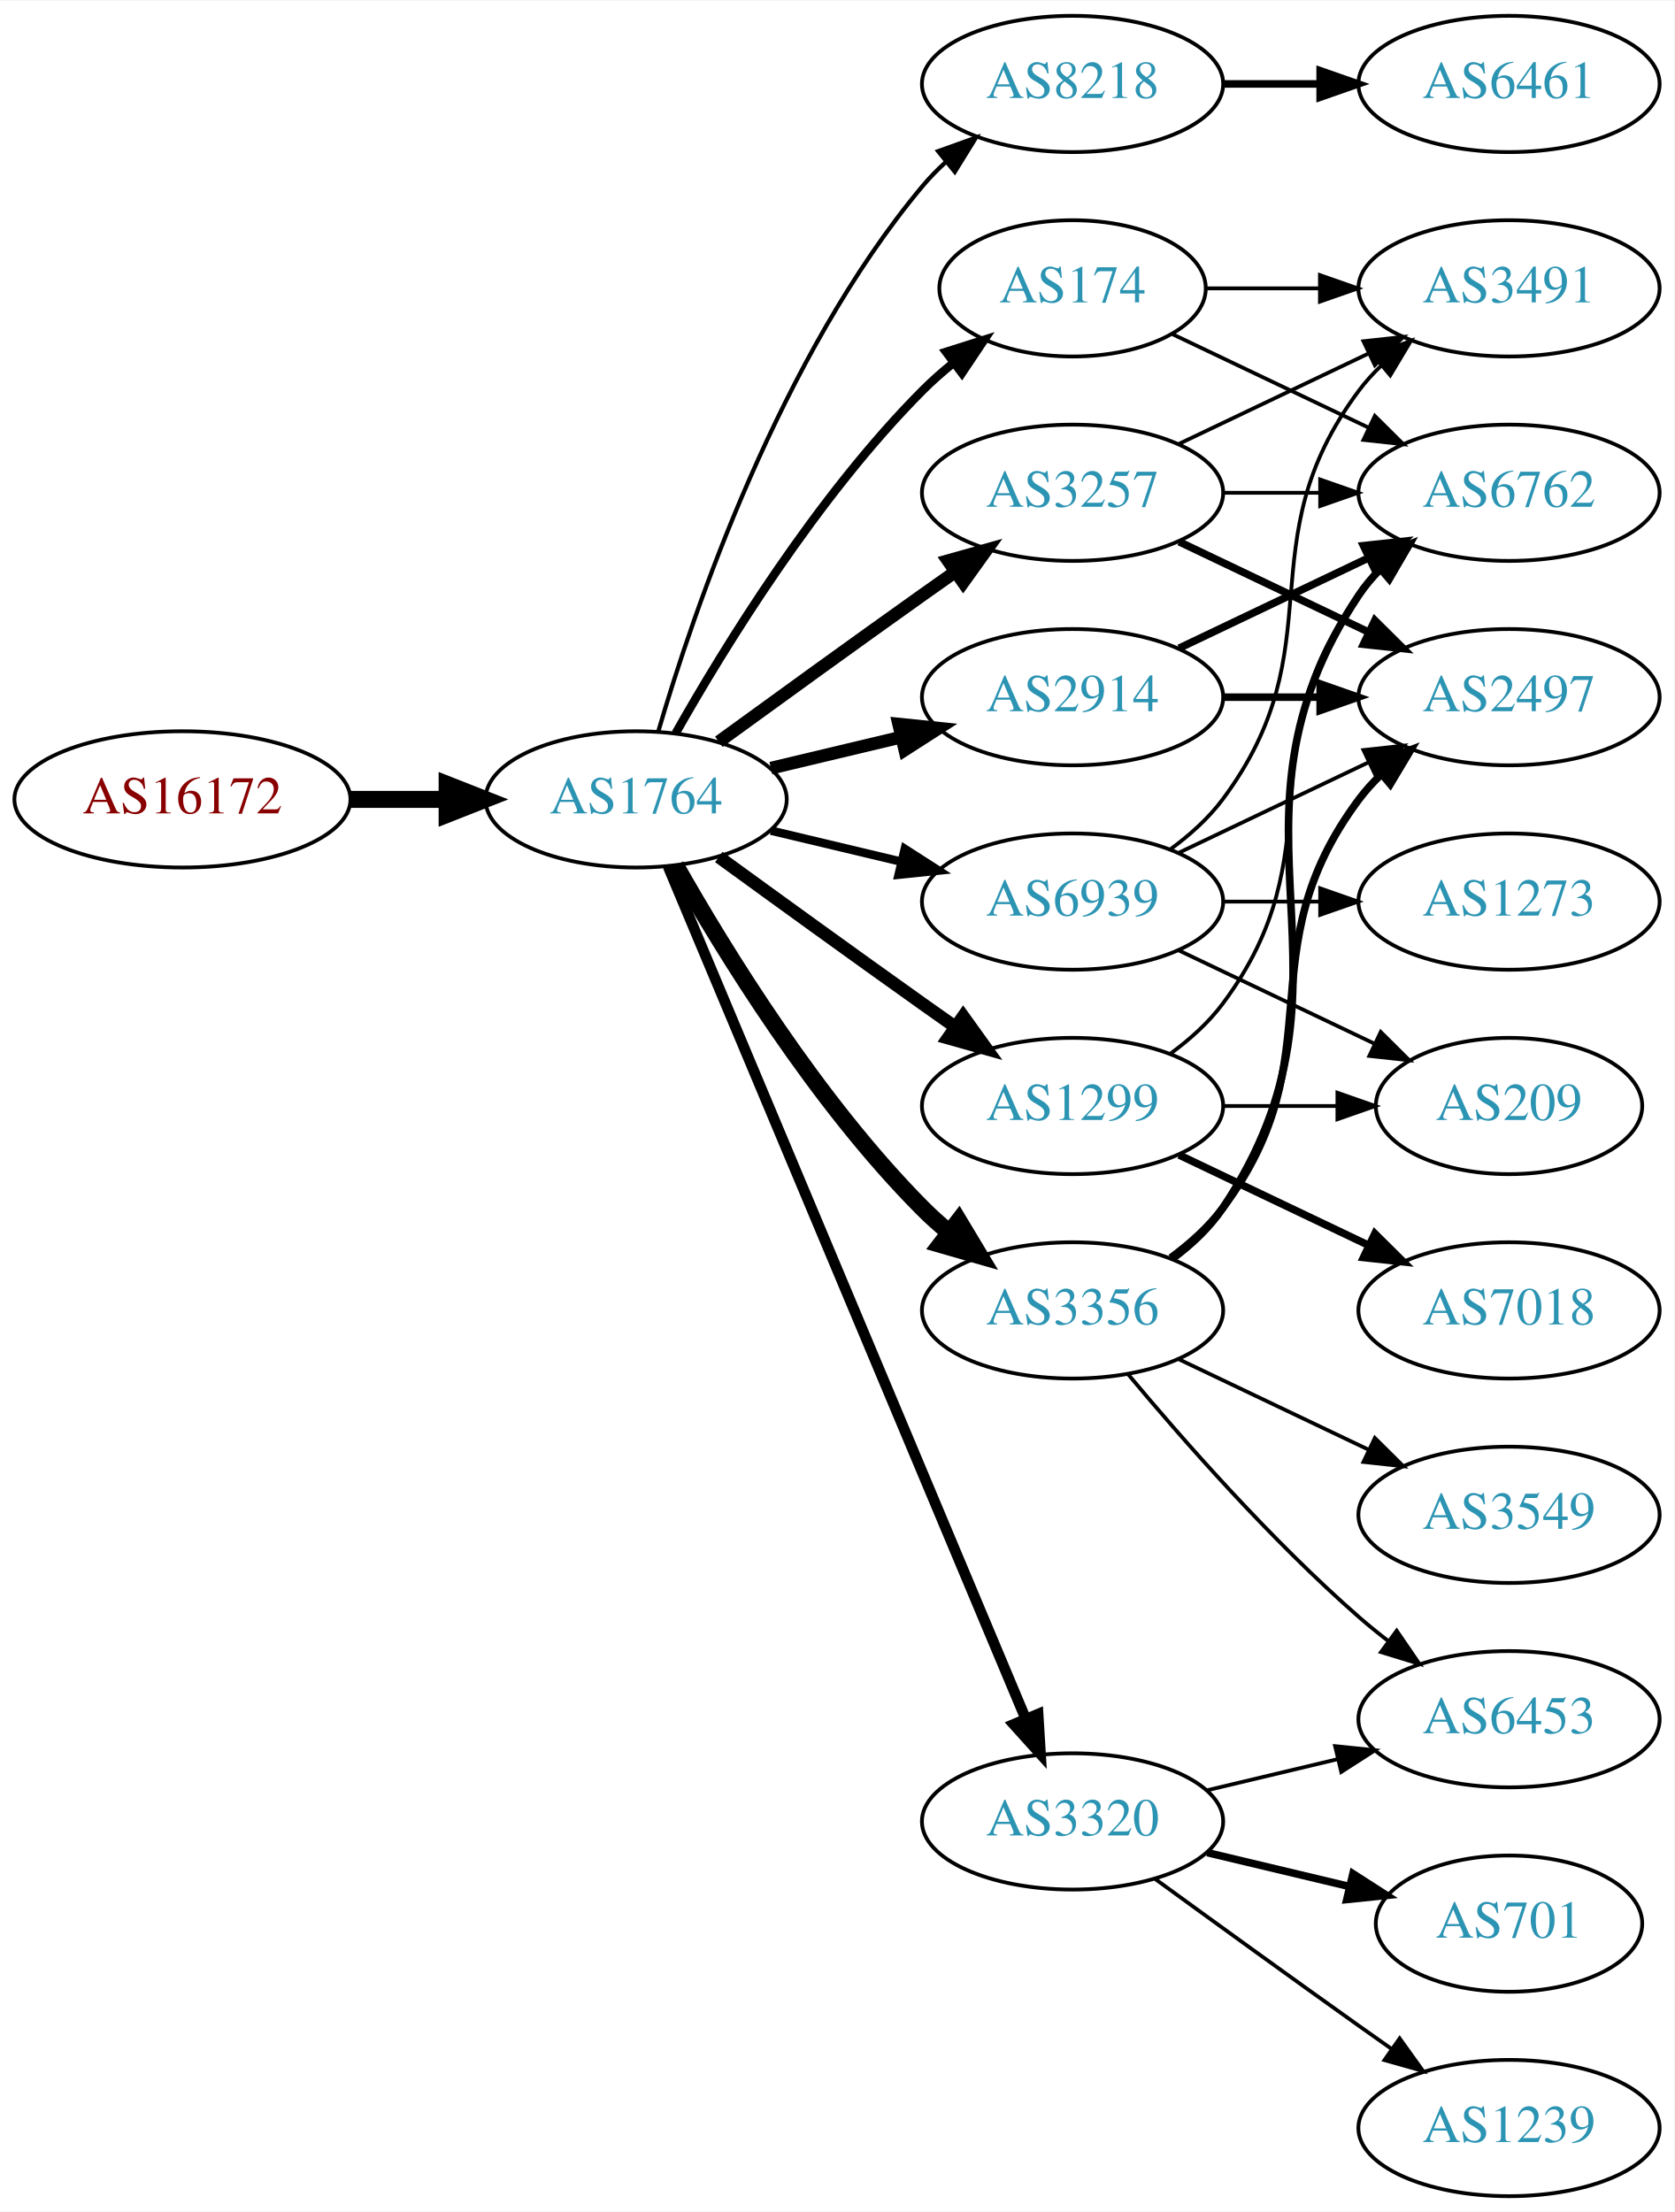
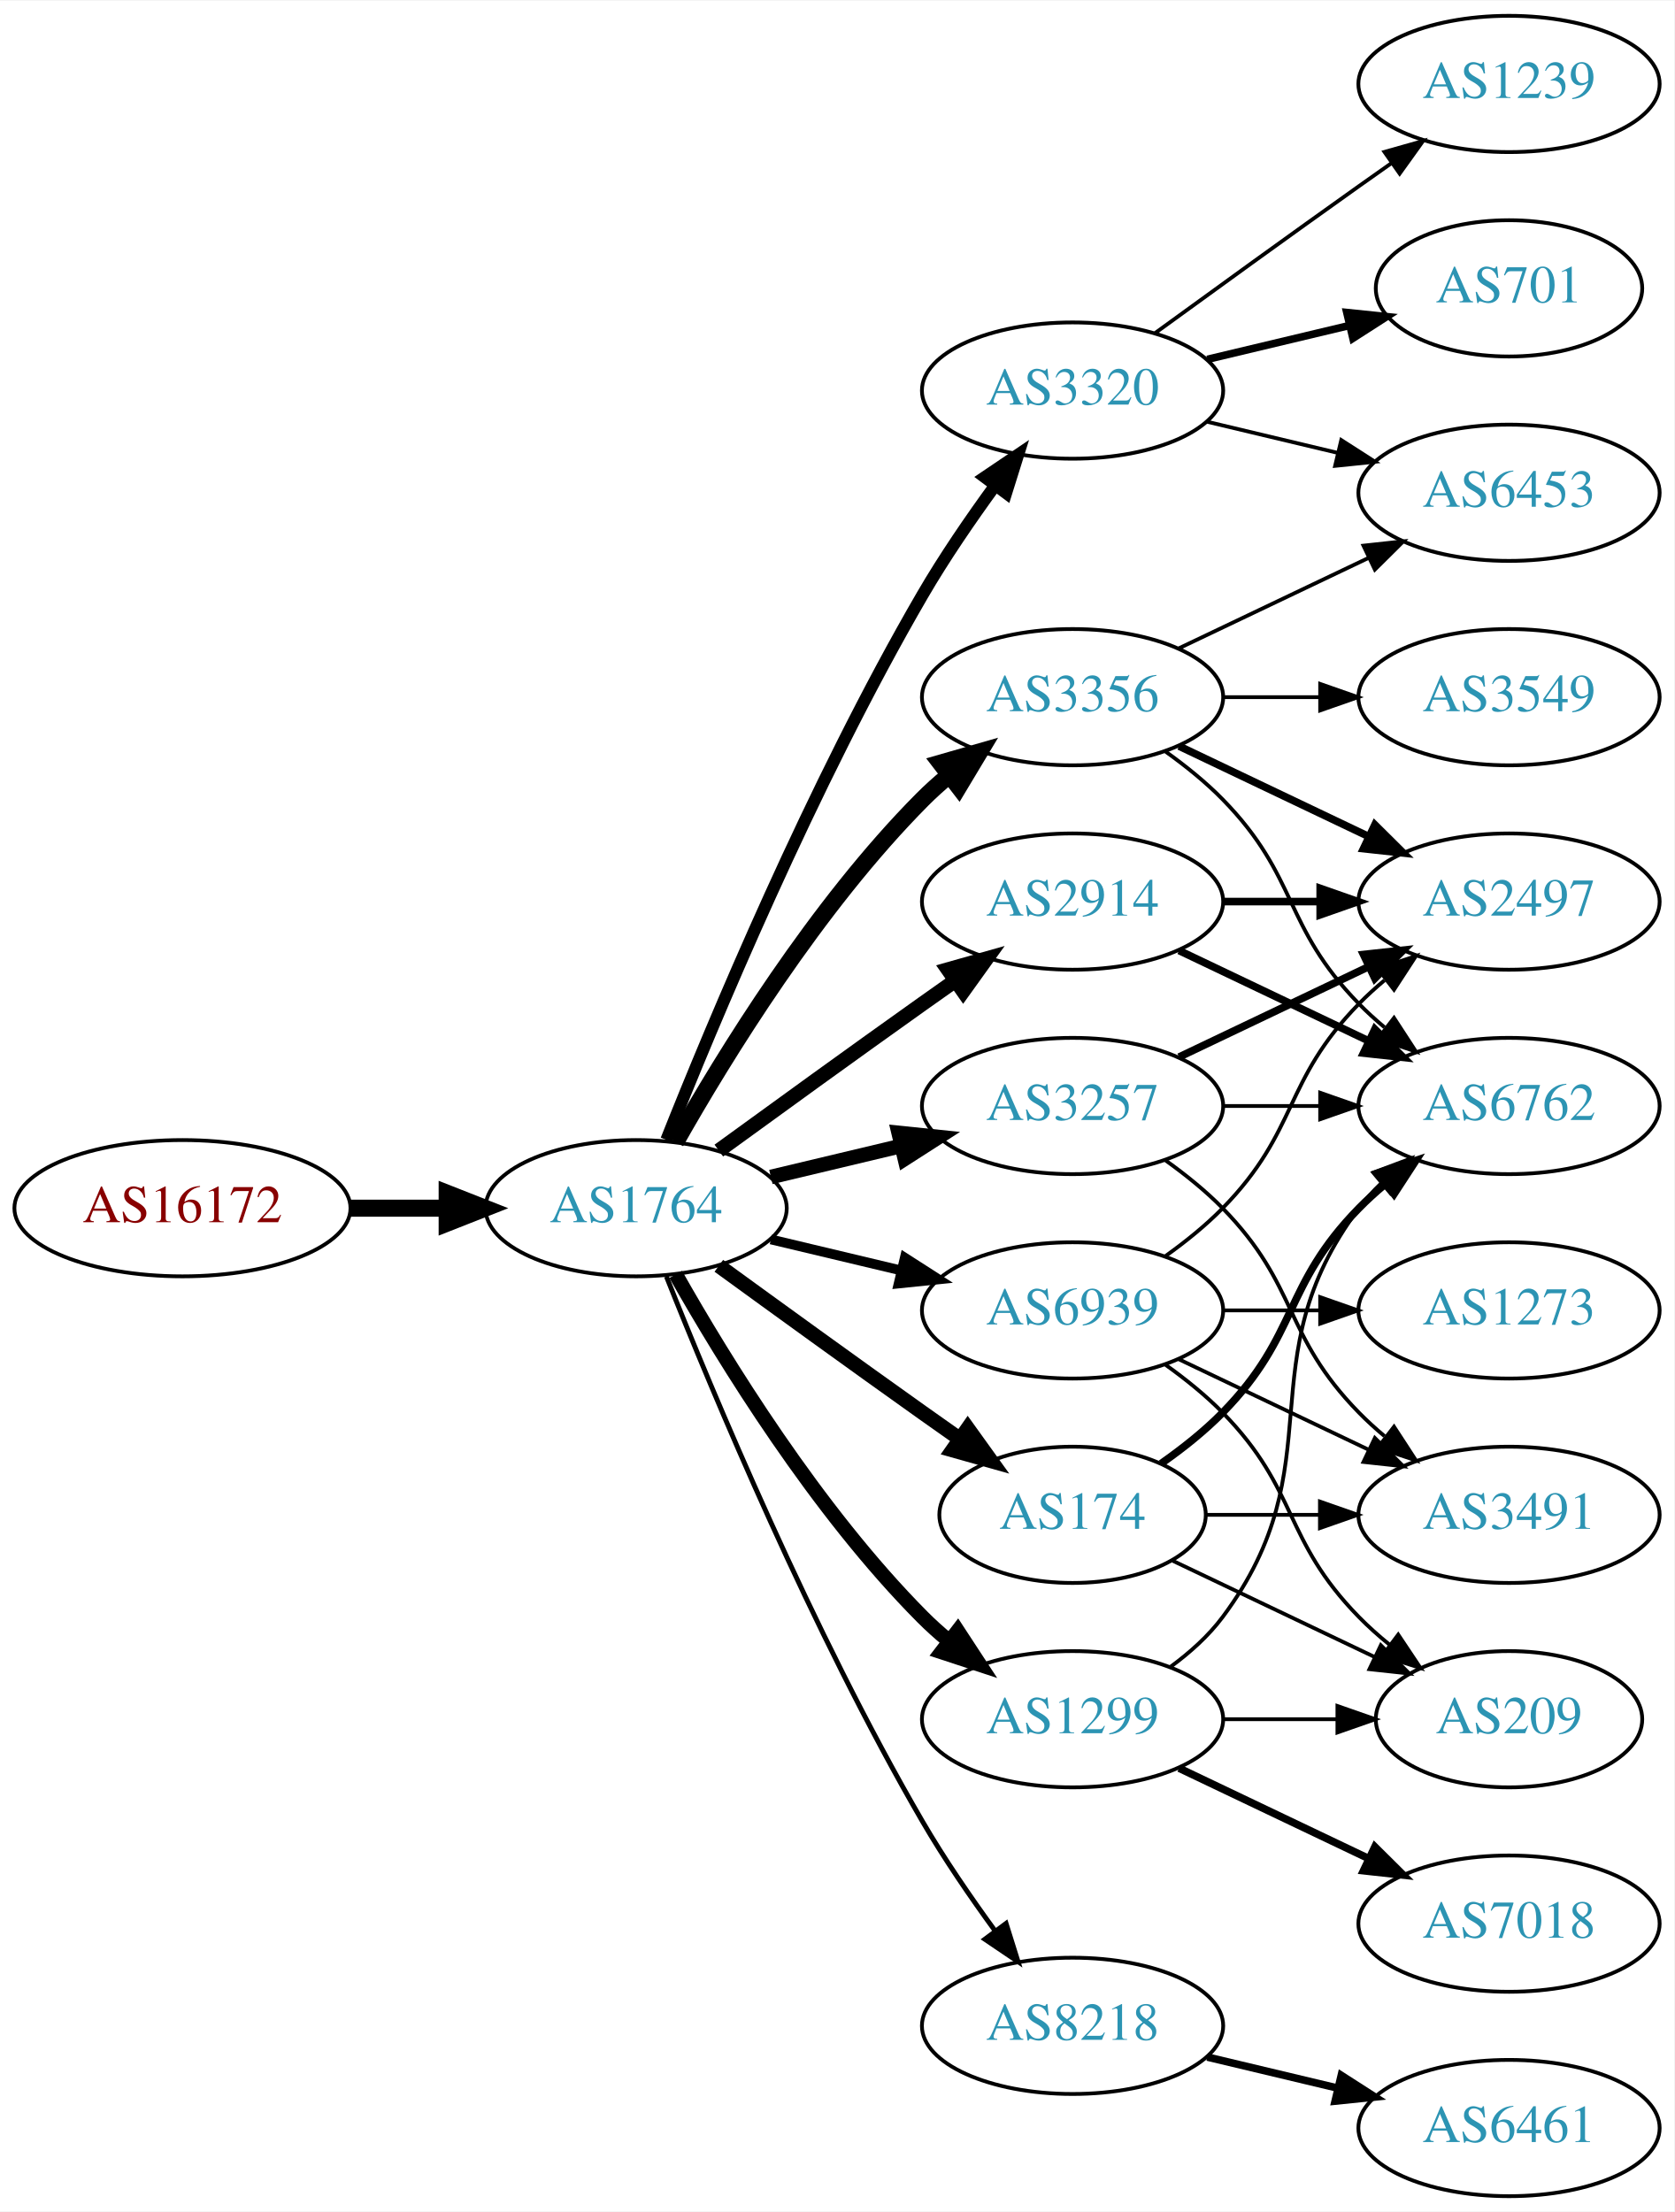
<svg xmlns="http://www.w3.org/2000/svg" xmlns:xlink="http://www.w3.org/1999/xlink" width="442pt" height="584pt" viewBox="0.00 0.00 442.27 584.00">
  <g id="graph0" class="graph" transform="scale(1 1) rotate(0) translate(4 580)">
    <polygon fill="white" stroke="none" points="-4,4 -4,-580 438.271,-580 438.271,4 -4,4" />
    <g id="node1" class="node">
      <g id="a_node1">
        <a xlink:href="/asn/16172" xlink:title="AS16172 ~ JET-ERP Betriebsgesellschaft mbH [AT]">
-           <ellipse fill="#ffffff" stroke="black" cx="44.196" cy="-369" rx="44.393" ry="18" />
-           <text text-anchor="middle" x="44.196" y="-365.3" font-family="Times,serif" font-size="14.00" fill="#880000">AS16172</text>
+           <ellipse fill="#ffffff" stroke="black" cx="44.196" cy="-261" rx="44.393" ry="18" />
+           <text text-anchor="middle" x="44.196" y="-257.3" font-family="Times,serif" font-size="14.00" fill="#880000">AS16172</text>
        </a>
      </g>
    </g>
    <g id="node2" class="node">
      <g id="a_node2">
        <a xlink:href="/asn/1764" xlink:title="AS1764 ~ NEXTLAYER-AS [AT]">
-           <ellipse fill="#ffffff" stroke="black" cx="164.039" cy="-369" rx="39.794" ry="18" />
-           <text text-anchor="middle" x="164.039" y="-365.3" font-family="Times,serif" font-size="14.00" fill="#2c94b3">AS1764</text>
+           <ellipse fill="#ffffff" stroke="black" cx="164.039" cy="-261" rx="39.794" ry="18" />
+           <text text-anchor="middle" x="164.039" y="-257.3" font-family="Times,serif" font-size="14.00" fill="#2c94b3">AS1764</text>
        </a>
      </g>
    </g>
    <g id="edge1" class="edge">
-       <path fill="none" stroke="black" stroke-width="4.5" d="M88.407,-369C96.72,-369 105.482,-369 113.965,-369" />
-       <polygon fill="black" stroke="black" stroke-width="4.5" points="114.123,-372.938 124.123,-369 114.123,-365.063 114.123,-372.938" />
+       <path fill="none" stroke="black" stroke-width="4.5" d="M88.407,-261C96.72,-261 105.482,-261 113.965,-261" />
+       <polygon fill="black" stroke="black" stroke-width="4.5" points="114.123,-264.938 124.123,-261 114.123,-257.063 114.123,-264.938" />
    </g>
    <g id="node3" class="node">
      <g id="a_node3">
-         <a xlink:href="/asn/8218" xlink:title="AS8218 ~ legacy Neotelecoms [FR]">
-           <ellipse fill="#ffffff" stroke="black" cx="279.332" cy="-558" rx="39.794" ry="18" />
-           <text text-anchor="middle" x="279.332" y="-554.3" font-family="Times,serif" font-size="14.00" fill="#2c94b3">AS8218</text>
+         <a xlink:href="/asn/3257" xlink:title="AS3257 ~ GTT [DE]">
+           <ellipse fill="#ffffff" stroke="black" cx="279.332" cy="-288" rx="39.794" ry="18" />
+           <text text-anchor="middle" x="279.332" y="-284.3" font-family="Times,serif" font-size="14.00" fill="#2c94b3">AS3257</text>
        </a>
      </g>
    </g>
    <g id="edge2" class="edge">
-       <path fill="none" stroke="black" stroke-width="1.125" d="M169.913,-387.002C179.227,-418.844 202.043,-485.981 239.685,-531 241.555,-533.237 243.654,-535.374 245.88,-537.396" />
-       <polygon fill="black" stroke="black" stroke-width="1.125" points="243.823,-540.234 253.799,-543.804 248.227,-534.793 243.823,-540.234" />
+       <path fill="none" stroke="black" stroke-width="3.857" d="M199.646,-269.248C210.517,-271.838 222.671,-274.735 234.114,-277.462" />
+       <polygon fill="black" stroke="black" stroke-width="3.857" points="233.397,-280.889 243.936,-279.803 235.02,-274.08 233.397,-280.889" />
    </g>
    <g id="node4" class="node">
      <g id="a_node4">
-         <a xlink:href="/asn/174" xlink:title="AS174 ~ Cogent Communications [US]">
-           <ellipse fill="#ffffff" stroke="black" cx="279.332" cy="-504" rx="35.194" ry="18" />
-           <text text-anchor="middle" x="279.332" y="-500.3" font-family="Times,serif" font-size="14.00" fill="#2c94b3">AS174</text>
+         <a xlink:href="/asn/3320" xlink:title="AS3320 ~ DTAG [DE]">
+           <ellipse fill="#ffffff" stroke="black" cx="279.332" cy="-477" rx="39.794" ry="18" />
+           <text text-anchor="middle" x="279.332" y="-473.3" font-family="Times,serif" font-size="14.00" fill="#2c94b3">AS3320</text>
        </a>
      </g>
    </g>
    <g id="edge3" class="edge">
-       <path fill="none" stroke="black" stroke-width="2.25" d="M174.498,-386.49C187.28,-409.096 211.712,-448.886 239.685,-477 242.185,-479.513 244.946,-481.949 247.807,-484.261" />
-       <polygon fill="black" stroke="black" stroke-width="2.25" points="245.905,-487.21 256.004,-490.413 250.108,-481.611 245.905,-487.21" />
+       <path fill="none" stroke="black" stroke-width="3.214" d="M172.042,-279.051C184.169,-309.57 210.587,-372.933 239.685,-423 245.392,-432.819 252.43,-443.078 258.929,-451.984" />
+       <polygon fill="black" stroke="black" stroke-width="3.214" points="256.155,-454.119 264.934,-460.05 261.77,-449.938 256.155,-454.119" />
    </g>
    <g id="node5" class="node">
      <g id="a_node5">
        <a xlink:href="/asn/2914" xlink:title="AS2914 ~ NTT America, Inc. [US]">
-           <ellipse fill="#ffffff" stroke="black" cx="279.332" cy="-396" rx="39.794" ry="18" />
-           <text text-anchor="middle" x="279.332" y="-392.3" font-family="Times,serif" font-size="14.00" fill="#2c94b3">AS2914</text>
+           <ellipse fill="#ffffff" stroke="black" cx="279.332" cy="-342" rx="39.794" ry="18" />
+           <text text-anchor="middle" x="279.332" y="-338.3" font-family="Times,serif" font-size="14.00" fill="#2c94b3">AS2914</text>
        </a>
      </g>
    </g>
    <g id="edge4" class="edge">
-       <path fill="none" stroke="black" stroke-width="3.375" d="M199.646,-377.248C210.517,-379.838 222.671,-382.735 234.114,-385.462" />
-       <polygon fill="black" stroke="black" stroke-width="3.375" points="233.397,-388.889 243.936,-387.803 235.02,-382.08 233.397,-388.889" />
+       <path fill="none" stroke="black" stroke-width="3.857" d="M185.887,-276.222C200.821,-287.091 221.435,-302.025 239.685,-315 242.506,-317.005 245.449,-319.085 248.397,-321.159" />
+       <polygon fill="black" stroke="black" stroke-width="3.857" points="246.424,-324.05 256.621,-326.926 250.443,-318.319 246.424,-324.05" />
    </g>
    <g id="node6" class="node">
      <g id="a_node6">
-         <a xlink:href="/asn/3356" xlink:title="AS3356 ~ Level 3 Parent, LLC [US]">
-           <ellipse fill="#ffffff" stroke="black" cx="279.332" cy="-234" rx="39.794" ry="18" />
-           <text text-anchor="middle" x="279.332" y="-230.3" font-family="Times,serif" font-size="14.00" fill="#2c94b3">AS3356</text>
+         <a xlink:href="/asn/1299" xlink:title="AS1299 ~ Telia Carrier [EU]">
+           <ellipse fill="#ffffff" stroke="black" cx="279.332" cy="-126" rx="39.794" ry="18" />
+           <text text-anchor="middle" x="279.332" y="-122.3" font-family="Times,serif" font-size="14.00" fill="#2c94b3">AS1299</text>
        </a>
      </g>
    </g>
    <g id="edge5" class="edge">
-       <path fill="none" stroke="black" stroke-width="4.5" d="M174.498,-351.51C187.28,-328.904 211.712,-289.114 239.685,-261 241.796,-258.879 244.092,-256.812 246.477,-254.829" />
-       <polygon fill="black" stroke="black" stroke-width="4.5" points="249.259,-257.657 254.793,-248.444 244.463,-251.411 249.259,-257.657" />
+       <path fill="none" stroke="black" stroke-width="3.857" d="M174.498,-243.51C187.28,-220.904 211.712,-181.114 239.685,-153 241.796,-150.879 244.092,-148.812 246.477,-146.829" />
+       <polygon fill="black" stroke="black" stroke-width="3.857" points="248.993,-149.31 254.793,-140.444 244.73,-143.758 248.993,-149.31" />
    </g>
    <g id="node7" class="node">
      <g id="a_node7">
-         <a xlink:href="/asn/3257" xlink:title="AS3257 ~ GTT [DE]">
-           <ellipse fill="#ffffff" stroke="black" cx="279.332" cy="-450" rx="39.794" ry="18" />
-           <text text-anchor="middle" x="279.332" y="-446.3" font-family="Times,serif" font-size="14.00" fill="#2c94b3">AS3257</text>
+         <a xlink:href="/asn/3356" xlink:title="AS3356 ~ Level 3 Parent, LLC [US]">
+           <ellipse fill="#ffffff" stroke="black" cx="279.332" cy="-396" rx="39.794" ry="18" />
+           <text text-anchor="middle" x="279.332" y="-392.3" font-family="Times,serif" font-size="14.00" fill="#2c94b3">AS3356</text>
        </a>
      </g>
    </g>
    <g id="edge6" class="edge">
-       <path fill="none" stroke="black" stroke-width="3.375" d="M185.887,-384.222C200.821,-395.091 221.435,-410.025 239.685,-423 242.506,-425.005 245.449,-427.085 248.397,-429.159" />
-       <polygon fill="black" stroke="black" stroke-width="3.375" points="246.424,-432.05 256.621,-434.926 250.443,-426.319 246.424,-432.05" />
+       <path fill="none" stroke="black" stroke-width="4.5" d="M174.498,-278.49C187.28,-301.096 211.712,-340.886 239.685,-369 241.796,-371.121 244.092,-373.188 246.477,-375.171" />
+       <polygon fill="black" stroke="black" stroke-width="4.5" points="244.463,-378.589 254.793,-381.556 249.259,-372.343 244.463,-378.589" />
    </g>
    <g id="node8" class="node">
      <g id="a_node8">
-         <a xlink:href="/asn/1299" xlink:title="AS1299 ~ Telia Carrier [EU]">
-           <ellipse fill="#ffffff" stroke="black" cx="279.332" cy="-288" rx="39.794" ry="18" />
-           <text text-anchor="middle" x="279.332" y="-284.3" font-family="Times,serif" font-size="14.00" fill="#2c94b3">AS1299</text>
+         <a xlink:href="/asn/174" xlink:title="AS174 ~ Cogent Communications [US]">
+           <ellipse fill="#ffffff" stroke="black" cx="279.332" cy="-180" rx="35.194" ry="18" />
+           <text text-anchor="middle" x="279.332" y="-176.3" font-family="Times,serif" font-size="14.00" fill="#2c94b3">AS174</text>
        </a>
      </g>
    </g>
    <g id="edge7" class="edge">
-       <path fill="none" stroke="black" stroke-width="3.375" d="M185.887,-353.778C200.821,-342.909 221.435,-327.975 239.685,-315 242.506,-312.995 245.449,-310.915 248.397,-308.841" />
-       <polygon fill="black" stroke="black" stroke-width="3.375" points="250.443,-311.681 256.621,-303.074 246.424,-305.95 250.443,-311.681" />
+       <path fill="none" stroke="black" stroke-width="3.857" d="M185.887,-245.778C200.821,-234.909 221.435,-219.975 239.685,-207 242.895,-204.718 246.264,-202.339 249.619,-199.982" />
+       <polygon fill="black" stroke="black" stroke-width="3.857" points="251.647,-202.834 257.83,-194.23 247.631,-197.101 251.647,-202.834" />
    </g>
    <g id="node9" class="node">
      <g id="a_node9">
-         <a xlink:href="/asn/3320" xlink:title="AS3320 ~ DTAG [DE]">
-           <ellipse fill="#ffffff" stroke="black" cx="279.332" cy="-99" rx="39.794" ry="18" />
-           <text text-anchor="middle" x="279.332" y="-95.3" font-family="Times,serif" font-size="14.00" fill="#2c94b3">AS3320</text>
+         <a xlink:href="/asn/8218" xlink:title="AS8218 ~ legacy Neotelecoms [FR]">
+           <ellipse fill="#ffffff" stroke="black" cx="279.332" cy="-45" rx="39.794" ry="18" />
+           <text text-anchor="middle" x="279.332" y="-41.3" font-family="Times,serif" font-size="14.00" fill="#2c94b3">AS8218</text>
        </a>
      </g>
    </g>
    <g id="edge8" class="edge">
-       <path fill="none" stroke="black" stroke-width="2.812" d="M172.472,-351.285C191.797,-305.229 243.72,-181.486 266.893,-126.261" />
-       <polygon fill="black" stroke="black" stroke-width="2.812" points="270.229,-127.356 270.871,-116.781 263.774,-124.648 270.229,-127.356" />
+       <path fill="none" stroke="black" stroke-width="1.286" d="M172.042,-242.949C184.169,-212.43 210.587,-149.067 239.685,-99 245.392,-89.181 252.43,-78.922 258.929,-70.016" />
+       <polygon fill="black" stroke="black" stroke-width="1.286" points="261.77,-72.061 264.934,-61.95 256.155,-67.881 261.77,-72.061" />
    </g>
    <g id="node10" class="node">
      <g id="a_node10">
        <a xlink:href="/asn/6939" xlink:title="AS6939 ~ Hurricane Electric LLC [US]">
-           <ellipse fill="#ffffff" stroke="black" cx="279.332" cy="-342" rx="39.794" ry="18" />
-           <text text-anchor="middle" x="279.332" y="-338.3" font-family="Times,serif" font-size="14.00" fill="#2c94b3">AS6939</text>
+           <ellipse fill="#ffffff" stroke="black" cx="279.332" cy="-234" rx="39.794" ry="18" />
+           <text text-anchor="middle" x="279.332" y="-230.3" font-family="Times,serif" font-size="14.00" fill="#2c94b3">AS6939</text>
        </a>
      </g>
    </g>
    <g id="edge9" class="edge">
-       <path fill="none" stroke="black" stroke-width="2.25" d="M199.646,-360.752C210.517,-358.162 222.671,-355.265 234.114,-352.538" />
-       <polygon fill="black" stroke="black" stroke-width="2.25" points="235.02,-355.92 243.936,-350.197 233.397,-349.111 235.02,-355.92" />
+       <path fill="none" stroke="black" stroke-width="2.571" d="M199.646,-252.752C210.517,-250.162 222.671,-247.265 234.114,-244.538" />
+       <polygon fill="black" stroke="black" stroke-width="2.571" points="235.02,-247.92 243.936,-242.197 233.397,-241.111 235.02,-247.92" />
    </g>
    <g id="node11" class="node">
      <g id="a_node11">
-         <a xlink:href="/asn/6461" xlink:title="AS6461 ~ ZAYO-6461 [US]">
-           <ellipse fill="#ffffff" stroke="black" cx="394.625" cy="-558" rx="39.794" ry="18" />
-           <text text-anchor="middle" x="394.625" y="-554.3" font-family="Times,serif" font-size="14.00" fill="#2c94b3">AS6461</text>
+         <a xlink:href="/asn/2497" xlink:title="AS2497 ~ Internet Initiative Japan Inc. [JP]">
+           <ellipse fill="#ffffff" stroke="black" cx="394.625" cy="-342" rx="39.794" ry="18" />
+           <text text-anchor="middle" x="394.625" y="-338.3" font-family="Times,serif" font-size="14.00" fill="#2c94b3">AS2497</text>
        </a>
      </g>
    </g>
    <g id="edge10" class="edge">
-       <path fill="none" stroke="black" stroke-width="2" d="M319.004,-558C327.207,-558 335.971,-558 344.503,-558" />
-       <polygon fill="black" stroke="black" stroke-width="2" points="344.742,-561.5 354.742,-558 344.742,-554.5 344.742,-561.5" />
+       <path fill="none" stroke="black" stroke-width="2" d="M307.468,-300.934C322.462,-308.081 341.283,-317.052 357.506,-324.785" />
+       <polygon fill="black" stroke="black" stroke-width="2" points="356.177,-328.028 366.71,-329.171 359.188,-321.709 356.177,-328.028" />
    </g>
    <g id="node12" class="node">
      <g id="a_node12">
-         <a xlink:href="/asn/3491" xlink:title="AS3491 ~ PCCW Global, Inc. [US]">
-           <ellipse fill="#ffffff" stroke="black" cx="394.625" cy="-504" rx="39.794" ry="18" />
-           <text text-anchor="middle" x="394.625" y="-500.3" font-family="Times,serif" font-size="14.00" fill="#2c94b3">AS3491</text>
+         <a xlink:href="/asn/6762" xlink:title="AS6762 ~ TELECOM ITALIA SPARKLE S.p.A. [IT]">
+           <ellipse fill="#ffffff" stroke="black" cx="394.625" cy="-288" rx="39.794" ry="18" />
+           <text text-anchor="middle" x="394.625" y="-284.3" font-family="Times,serif" font-size="14.00" fill="#2c94b3">AS6762</text>
        </a>
      </g>
    </g>
    <g id="edge11" class="edge">
-       <path fill="none" stroke="black" d="M314.631,-504C324.008,-504 334.358,-504 344.393,-504" />
-       <polygon fill="black" stroke="black" points="344.681,-507.5 354.681,-504 344.681,-500.5 344.681,-507.5" />
+       <path fill="none" stroke="black" d="M319.004,-288C327.207,-288 335.971,-288 344.503,-288" />
+       <polygon fill="black" stroke="black" points="344.742,-291.5 354.742,-288 344.742,-284.5 344.742,-291.5" />
    </g>
    <g id="node13" class="node">
      <g id="a_node13">
-         <a xlink:href="/asn/6762" xlink:title="AS6762 ~ TELECOM ITALIA SPARKLE S.p.A. [IT]">
-           <ellipse fill="#ffffff" stroke="black" cx="394.625" cy="-450" rx="39.794" ry="18" />
-           <text text-anchor="middle" x="394.625" y="-446.3" font-family="Times,serif" font-size="14.00" fill="#2c94b3">AS6762</text>
+         <a xlink:href="/asn/3491" xlink:title="AS3491 ~ PCCW Global, Inc. [US]">
+           <ellipse fill="#ffffff" stroke="black" cx="394.625" cy="-180" rx="39.794" ry="18" />
+           <text text-anchor="middle" x="394.625" y="-176.3" font-family="Times,serif" font-size="14.00" fill="#2c94b3">AS3491</text>
        </a>
      </g>
    </g>
    <g id="edge12" class="edge">
-       <path fill="none" stroke="black" d="M305.757,-491.881C321.059,-484.587 340.783,-475.186 357.665,-467.14" />
-       <polygon fill="black" stroke="black" points="359.184,-470.293 366.705,-462.831 356.172,-463.974 359.184,-470.293" />
-     </g>
-     <g id="edge13" class="edge">
-       <path fill="none" stroke="black" stroke-width="2" d="M307.468,-408.934C322.462,-416.081 341.283,-425.052 357.506,-432.785" />
-       <polygon fill="black" stroke="black" stroke-width="2" points="356.177,-436.028 366.71,-437.171 359.188,-429.709 356.177,-436.028" />
+       <path fill="none" stroke="black" d="M303.926,-273.611C309.182,-269.852 314.513,-265.563 318.978,-261 339.151,-240.383 334.806,-227.617 354.978,-207 357.071,-204.861 359.354,-202.782 361.731,-200.79" />
+       <polygon fill="black" stroke="black" points="364.249,-203.268 370.031,-194.389 359.974,-197.725 364.249,-203.268" />
    </g>
    <g id="node14" class="node">
      <g id="a_node14">
-         <a xlink:href="/asn/2497" xlink:title="AS2497 ~ Internet Initiative Japan Inc. [JP]">
-           <ellipse fill="#ffffff" stroke="black" cx="394.625" cy="-396" rx="39.794" ry="18" />
-           <text text-anchor="middle" x="394.625" y="-392.3" font-family="Times,serif" font-size="14.00" fill="#2c94b3">AS2497</text>
-         </a>
-       </g>
-     </g>
-     <g id="edge14" class="edge">
-       <path fill="none" stroke="black" stroke-width="2" d="M319.004,-396C327.207,-396 335.971,-396 344.503,-396" />
-       <polygon fill="black" stroke="black" stroke-width="2" points="344.742,-399.5 354.742,-396 344.742,-392.5 344.742,-399.5" />
-     </g>
-     <g id="edge18" class="edge">
-       <path fill="none" stroke="black" stroke-width="2" d="M305.651,-247.607C310.707,-251.351 315.518,-255.831 318.978,-261 360.003,-322.294 313.954,-361.706 354.978,-423 356.6,-425.423 358.519,-427.695 360.621,-429.81" />
-       <polygon fill="black" stroke="black" stroke-width="2" points="358.434,-432.546 368.306,-436.393 362.988,-427.229 358.434,-432.546" />
-     </g>
-     <g id="edge17" class="edge">
-       <path fill="none" stroke="black" stroke-width="2" d="M305.262,-247.882C310.338,-251.611 315.256,-256.016 318.978,-261 349.249,-301.542 324.707,-328.458 354.978,-369 356.723,-371.336 358.73,-373.545 360.893,-375.617" />
-       <polygon fill="black" stroke="black" stroke-width="2" points="358.771,-378.405 368.694,-382.118 363.253,-373.027 358.771,-378.405" />
+         <a xlink:href="/asn/701" xlink:title="AS701 ~ UUNET [US]">
+           <ellipse fill="#ffffff" stroke="black" cx="394.625" cy="-504" rx="35.194" ry="18" />
+           <text text-anchor="middle" x="394.625" y="-500.3" font-family="Times,serif" font-size="14.00" fill="#2c94b3">AS701</text>
+         </a>
+       </g>
+     </g>
+     <g id="edge13" class="edge">
+       <path fill="none" stroke="black" stroke-width="2" d="M314.939,-485.248C326.733,-488.058 340.038,-491.229 352.306,-494.153" />
+       <polygon fill="black" stroke="black" stroke-width="2" points="351.772,-497.624 362.311,-496.537 353.394,-490.814 351.772,-497.624" />
    </g>
    <g id="node15" class="node">
      <g id="a_node15">
-         <a xlink:href="/asn/3549" xlink:title="AS3549 ~ Level 3 Parent, LLC [US]">
-           <ellipse fill="#ffffff" stroke="black" cx="394.625" cy="-180" rx="39.794" ry="18" />
-           <text text-anchor="middle" x="394.625" y="-176.3" font-family="Times,serif" font-size="14.00" fill="#2c94b3">AS3549</text>
-         </a>
-       </g>
-     </g>
-     <g id="edge15" class="edge">
-       <path fill="none" stroke="black" d="M307.468,-221.066C322.462,-213.919 341.283,-204.948 357.506,-197.215" />
-       <polygon fill="black" stroke="black" points="359.188,-200.291 366.71,-192.829 356.177,-193.972 359.188,-200.291" />
+         <a xlink:href="/asn/1239" xlink:title="AS1239 ~ Sprint [US]">
+           <ellipse fill="#ffffff" stroke="black" cx="394.625" cy="-558" rx="39.794" ry="18" />
+           <text text-anchor="middle" x="394.625" y="-554.3" font-family="Times,serif" font-size="14.00" fill="#2c94b3">AS1239</text>
+         </a>
+       </g>
+     </g>
+     <g id="edge14" class="edge">
+       <path fill="none" stroke="black" d="M301.18,-492.222C316.114,-503.091 336.727,-518.025 354.978,-531 357.799,-533.005 360.742,-535.085 363.69,-537.159" />
+       <polygon fill="black" stroke="black" points="361.717,-540.05 371.914,-542.926 365.736,-534.319 361.717,-540.05" />
    </g>
    <g id="node16" class="node">
      <g id="a_node16">
        <a xlink:href="/asn/6453" xlink:title="AS6453 ~ TATA COMMUNICATIONS (AMERICA) INC [US]">
-           <ellipse fill="#ffffff" stroke="black" cx="394.625" cy="-126" rx="39.794" ry="18" />
-           <text text-anchor="middle" x="394.625" y="-122.3" font-family="Times,serif" font-size="14.00" fill="#2c94b3">AS6453</text>
-         </a>
-       </g>
-     </g>
-     <g id="edge16" class="edge">
-       <path fill="none" stroke="black" d="M293.962,-217.183C308.244,-200.071 331.791,-173.255 354.978,-153 357.444,-150.846 360.082,-148.706 362.78,-146.628" />
-       <polygon fill="black" stroke="black" points="364.953,-149.375 370.934,-140.63 360.805,-143.736 364.953,-149.375" />
-     </g>
-     <g id="edge19" class="edge">
-       <path fill="none" stroke="black" d="M307.468,-462.934C322.462,-470.081 341.283,-479.052 357.506,-486.785" />
-       <polygon fill="black" stroke="black" points="356.177,-490.028 366.71,-491.171 359.188,-483.709 356.177,-490.028" />
-     </g>
-     <g id="edge20" class="edge">
-       <path fill="none" stroke="black" d="M319.004,-450C327.207,-450 335.971,-450 344.503,-450" />
-       <polygon fill="black" stroke="black" points="344.742,-453.5 354.742,-450 344.742,-446.5 344.742,-453.5" />
-     </g>
-     <g id="edge21" class="edge">
-       <path fill="none" stroke="black" stroke-width="2" d="M307.468,-437.066C322.462,-429.919 341.283,-420.948 357.506,-413.215" />
-       <polygon fill="black" stroke="black" stroke-width="2" points="359.188,-416.291 366.71,-408.829 356.177,-409.972 359.188,-416.291" />
-     </g>
-     <g id="edge22" class="edge">
-       <path fill="none" stroke="black" d="M305.262,-301.882C310.338,-305.611 315.256,-310.016 318.978,-315 349.249,-355.542 324.707,-382.458 354.978,-423 356.723,-425.336 358.73,-427.545 360.893,-429.617" />
-       <polygon fill="black" stroke="black" points="358.771,-432.405 368.694,-436.118 363.253,-427.027 358.771,-432.405" />
+           <ellipse fill="#ffffff" stroke="black" cx="394.625" cy="-450" rx="39.794" ry="18" />
+           <text text-anchor="middle" x="394.625" y="-446.3" font-family="Times,serif" font-size="14.00" fill="#2c94b3">AS6453</text>
+         </a>
+       </g>
+     </g>
+     <g id="edge15" class="edge">
+       <path fill="none" stroke="black" d="M314.939,-468.752C325.81,-466.162 337.964,-463.265 349.407,-460.538" />
+       <polygon fill="black" stroke="black" points="350.313,-463.92 359.229,-458.197 348.69,-457.111 350.313,-463.92" />
+     </g>
+     <g id="edge24" class="edge">
+       <path fill="none" stroke="black" stroke-width="2" d="M319.004,-342C327.207,-342 335.971,-342 344.503,-342" />
+       <polygon fill="black" stroke="black" stroke-width="2" points="344.742,-345.5 354.742,-342 344.742,-338.5 344.742,-345.5" />
+     </g>
+     <g id="edge23" class="edge">
+       <path fill="none" stroke="black" stroke-width="2" d="M307.468,-329.066C322.462,-321.919 341.283,-312.948 357.506,-305.215" />
+       <polygon fill="black" stroke="black" stroke-width="2" points="359.188,-308.291 366.71,-300.829 356.177,-301.972 359.188,-308.291" />
+     </g>
+     <g id="edge17" class="edge">
+       <path fill="none" stroke="black" d="M305.262,-139.882C310.338,-143.611 315.256,-148.016 318.978,-153 349.249,-193.542 324.707,-220.458 354.978,-261 356.723,-263.336 358.73,-265.545 360.893,-267.617" />
+       <polygon fill="black" stroke="black" points="358.771,-270.405 368.694,-274.118 363.253,-265.027 358.771,-270.405" />
    </g>
    <g id="node17" class="node">
      <g id="a_node17">
        <a xlink:href="/asn/7018" xlink:title="AS7018 ~ AT&amp;T Services, Inc. [US]">
-           <ellipse fill="#ffffff" stroke="black" cx="394.625" cy="-234" rx="39.794" ry="18" />
-           <text text-anchor="middle" x="394.625" y="-230.3" font-family="Times,serif" font-size="14.00" fill="#2c94b3">AS7018</text>
-         </a>
-       </g>
-     </g>
-     <g id="edge23" class="edge">
-       <path fill="none" stroke="black" stroke-width="2" d="M307.468,-275.066C322.462,-267.919 341.283,-258.948 357.506,-251.215" />
-       <polygon fill="black" stroke="black" stroke-width="2" points="359.188,-254.291 366.71,-246.829 356.177,-247.972 359.188,-254.291" />
+           <ellipse fill="#ffffff" stroke="black" cx="394.625" cy="-72" rx="39.794" ry="18" />
+           <text text-anchor="middle" x="394.625" y="-68.3" font-family="Times,serif" font-size="14.00" fill="#2c94b3">AS7018</text>
+         </a>
+       </g>
+     </g>
+     <g id="edge16" class="edge">
+       <path fill="none" stroke="black" stroke-width="2" d="M307.468,-113.066C322.462,-105.919 341.283,-96.948 357.506,-89.215" />
+       <polygon fill="black" stroke="black" stroke-width="2" points="359.188,-92.291 366.71,-84.829 356.177,-85.972 359.188,-92.291" />
    </g>
    <g id="node18" class="node">
      <g id="a_node18">
        <a xlink:href="/asn/209" xlink:title="AS209 ~ CenturyLink Communications, LLC [US]">
-           <ellipse fill="#ffffff" stroke="black" cx="394.625" cy="-288" rx="35.194" ry="18" />
-           <text text-anchor="middle" x="394.625" y="-284.3" font-family="Times,serif" font-size="14.00" fill="#2c94b3">AS209</text>
-         </a>
-       </g>
-     </g>
-     <g id="edge24" class="edge">
-       <path fill="none" stroke="black" d="M319.004,-288C328.709,-288 339.2,-288 349.163,-288" />
-       <polygon fill="black" stroke="black" points="349.299,-291.5 359.299,-288 349.299,-284.5 349.299,-291.5" />
-     </g>
-     <g id="edge27" class="edge">
-       <path fill="none" stroke="black" d="M314.939,-107.248C325.81,-109.838 337.964,-112.735 349.407,-115.462" />
-       <polygon fill="black" stroke="black" points="348.69,-118.889 359.229,-117.803 350.313,-112.08 348.69,-118.889" />
+           <ellipse fill="#ffffff" stroke="black" cx="394.625" cy="-126" rx="35.194" ry="18" />
+           <text text-anchor="middle" x="394.625" y="-122.3" font-family="Times,serif" font-size="14.00" fill="#2c94b3">AS209</text>
+         </a>
+       </g>
+     </g>
+     <g id="edge18" class="edge">
+       <path fill="none" stroke="black" d="M319.004,-126C328.709,-126 339.2,-126 349.163,-126" />
+       <polygon fill="black" stroke="black" points="349.299,-129.5 359.299,-126 349.299,-122.5 349.299,-129.5" />
+     </g>
+     <g id="edge21" class="edge">
+       <path fill="none" stroke="black" stroke-width="2" d="M307.468,-383.066C322.462,-375.919 341.283,-366.948 357.506,-359.215" />
+       <polygon fill="black" stroke="black" stroke-width="2" points="359.188,-362.291 366.71,-354.829 356.177,-355.972 359.188,-362.291" />
+     </g>
+     <g id="edge22" class="edge">
+       <path fill="none" stroke="black" d="M303.926,-381.611C309.182,-377.852 314.513,-373.563 318.978,-369 339.151,-348.383 334.806,-335.617 354.978,-315 357.071,-312.861 359.354,-310.782 361.731,-308.79" />
+       <polygon fill="black" stroke="black" points="364.249,-311.268 370.031,-302.389 359.974,-305.725 364.249,-311.268" />
+     </g>
+     <g id="edge20" class="edge">
+       <path fill="none" stroke="black" d="M307.468,-408.934C322.462,-416.081 341.283,-425.052 357.506,-432.785" />
+       <polygon fill="black" stroke="black" points="356.177,-436.028 366.71,-437.171 359.188,-429.709 356.177,-436.028" />
    </g>
    <g id="node19" class="node">
      <g id="a_node19">
-         <a xlink:href="/asn/701" xlink:title="AS701 ~ UUNET [US]">
-           <ellipse fill="#ffffff" stroke="black" cx="394.625" cy="-72" rx="35.194" ry="18" />
-           <text text-anchor="middle" x="394.625" y="-68.3" font-family="Times,serif" font-size="14.00" fill="#2c94b3">AS701</text>
-         </a>
-       </g>
+         <a xlink:href="/asn/3549" xlink:title="AS3549 ~ Level 3 Parent, LLC [US]">
+           <ellipse fill="#ffffff" stroke="black" cx="394.625" cy="-396" rx="39.794" ry="18" />
+           <text text-anchor="middle" x="394.625" y="-392.3" font-family="Times,serif" font-size="14.00" fill="#2c94b3">AS3549</text>
+         </a>
+       </g>
+     </g>
+     <g id="edge19" class="edge">
+       <path fill="none" stroke="black" d="M319.004,-396C327.207,-396 335.971,-396 344.503,-396" />
+       <polygon fill="black" stroke="black" points="344.742,-399.5 354.742,-396 344.742,-392.5 344.742,-399.5" />
+     </g>
+     <g id="edge26" class="edge">
+       <path fill="none" stroke="black" stroke-width="2" d="M302.714,-193.532C308.356,-197.49 314.17,-202.086 318.978,-207 339.151,-227.617 334.806,-240.383 354.978,-261 357.071,-263.139 359.354,-265.218 361.731,-267.21" />
+       <polygon fill="black" stroke="black" stroke-width="2" points="359.974,-270.275 370.031,-273.611 364.249,-264.732 359.974,-270.275" />
    </g>
    <g id="edge25" class="edge">
-       <path fill="none" stroke="black" stroke-width="2" d="M314.939,-90.752C326.733,-87.942 340.038,-84.771 352.306,-81.847" />
-       <polygon fill="black" stroke="black" stroke-width="2" points="353.394,-85.186 362.311,-79.463 351.772,-78.376 353.394,-85.186" />
+       <path fill="none" stroke="black" d="M314.631,-180C324.008,-180 334.358,-180 344.393,-180" />
+       <polygon fill="black" stroke="black" points="344.681,-183.5 354.681,-180 344.681,-176.5 344.681,-183.5" />
+     </g>
+     <g id="edge27" class="edge">
+       <path fill="none" stroke="black" d="M305.757,-167.881C321.5,-160.378 341.922,-150.644 359.115,-142.449" />
+       <polygon fill="black" stroke="black" points="360.763,-145.54 368.284,-138.078 357.751,-139.221 360.763,-145.54" />
    </g>
    <g id="node20" class="node">
      <g id="a_node20">
-         <a xlink:href="/asn/1239" xlink:title="AS1239 ~ Sprint [US]">
+         <a xlink:href="/asn/6461" xlink:title="AS6461 ~ Zayo Bandwidth [US]">
          <ellipse fill="#ffffff" stroke="black" cx="394.625" cy="-18" rx="39.794" ry="18" />
-           <text text-anchor="middle" x="394.625" y="-14.3" font-family="Times,serif" font-size="14.00" fill="#2c94b3">AS1239</text>
-         </a>
-       </g>
-     </g>
-     <g id="edge26" class="edge">
-       <path fill="none" stroke="black" d="M301.18,-83.778C316.114,-72.909 336.727,-57.975 354.978,-45 357.799,-42.995 360.742,-40.915 363.69,-38.841" />
-       <polygon fill="black" stroke="black" points="365.736,-41.681 371.914,-33.074 361.717,-35.95 365.736,-41.681" />
+           <text text-anchor="middle" x="394.625" y="-14.3" font-family="Times,serif" font-size="14.00" fill="#2c94b3">AS6461</text>
+         </a>
+       </g>
    </g>
    <g id="edge28" class="edge">
-       <path fill="none" stroke="black" d="M305.262,-355.882C310.338,-359.611 315.256,-364.016 318.978,-369 349.249,-409.542 324.707,-436.458 354.978,-477 356.723,-479.336 358.73,-481.545 360.893,-483.617" />
-       <polygon fill="black" stroke="black" points="358.771,-486.405 368.694,-490.118 363.253,-481.027 358.771,-486.405" />
-     </g>
-     <g id="edge31" class="edge">
-       <path fill="none" stroke="black" d="M307.468,-354.934C322.462,-362.081 341.283,-371.052 357.506,-378.785" />
-       <polygon fill="black" stroke="black" points="356.177,-382.028 366.71,-383.171 359.188,-375.709 356.177,-382.028" />
+       <path fill="none" stroke="black" stroke-width="2" d="M314.939,-36.752C325.81,-34.162 337.964,-31.265 349.407,-28.538" />
+       <polygon fill="black" stroke="black" stroke-width="2" points="350.313,-31.92 359.229,-26.197 348.69,-25.111 350.313,-31.92" />
+     </g>
+     <g id="edge32" class="edge">
+       <path fill="none" stroke="black" d="M303.926,-248.389C309.182,-252.148 314.513,-256.437 318.978,-261 339.151,-281.617 334.806,-294.383 354.978,-315 357.071,-317.139 359.354,-319.218 361.731,-321.21" />
+       <polygon fill="black" stroke="black" points="359.974,-324.275 370.031,-327.611 364.249,-318.732 359.974,-324.275" />
+     </g>
+     <g id="edge30" class="edge">
+       <path fill="none" stroke="black" d="M307.468,-221.066C322.462,-213.919 341.283,-204.948 357.506,-197.215" />
+       <polygon fill="black" stroke="black" points="359.188,-200.291 366.71,-192.829 356.177,-193.972 359.188,-200.291" />
    </g>
    <g id="edge29" class="edge">
-       <path fill="none" stroke="black" d="M307.468,-329.066C322.9,-321.71 342.385,-312.423 358.92,-304.541" />
-       <polygon fill="black" stroke="black" points="360.741,-307.551 368.262,-300.089 357.729,-301.232 360.741,-307.551" />
+       <path fill="none" stroke="black" d="M303.926,-219.611C309.182,-215.852 314.513,-211.563 318.978,-207 339.151,-186.383 334.806,-173.617 354.978,-153 357.457,-150.466 360.204,-148.017 363.056,-145.696" />
+       <polygon fill="black" stroke="black" points="365.359,-148.343 371.242,-139.532 361.148,-142.752 365.359,-148.343" />
    </g>
    <g id="node21" class="node">
      <g id="a_node21">
        <a xlink:href="/asn/1273" xlink:title="AS1273 ~ Vodafone Group PLC [EU]">
-           <ellipse fill="#ffffff" stroke="black" cx="394.625" cy="-342" rx="39.794" ry="18" />
-           <text text-anchor="middle" x="394.625" y="-338.3" font-family="Times,serif" font-size="14.00" fill="#2c94b3">AS1273</text>
-         </a>
-       </g>
-     </g>
-     <g id="edge30" class="edge">
-       <path fill="none" stroke="black" d="M319.004,-342C327.207,-342 335.971,-342 344.503,-342" />
-       <polygon fill="black" stroke="black" points="344.742,-345.5 354.742,-342 344.742,-338.5 344.742,-345.5" />
+           <ellipse fill="#ffffff" stroke="black" cx="394.625" cy="-234" rx="39.794" ry="18" />
+           <text text-anchor="middle" x="394.625" y="-230.3" font-family="Times,serif" font-size="14.00" fill="#2c94b3">AS1273</text>
+         </a>
+       </g>
+     </g>
+     <g id="edge31" class="edge">
+       <path fill="none" stroke="black" d="M319.004,-234C327.207,-234 335.971,-234 344.503,-234" />
+       <polygon fill="black" stroke="black" points="344.742,-237.5 354.742,-234 344.742,-230.5 344.742,-237.5" />
    </g>
  </g>
</svg>
